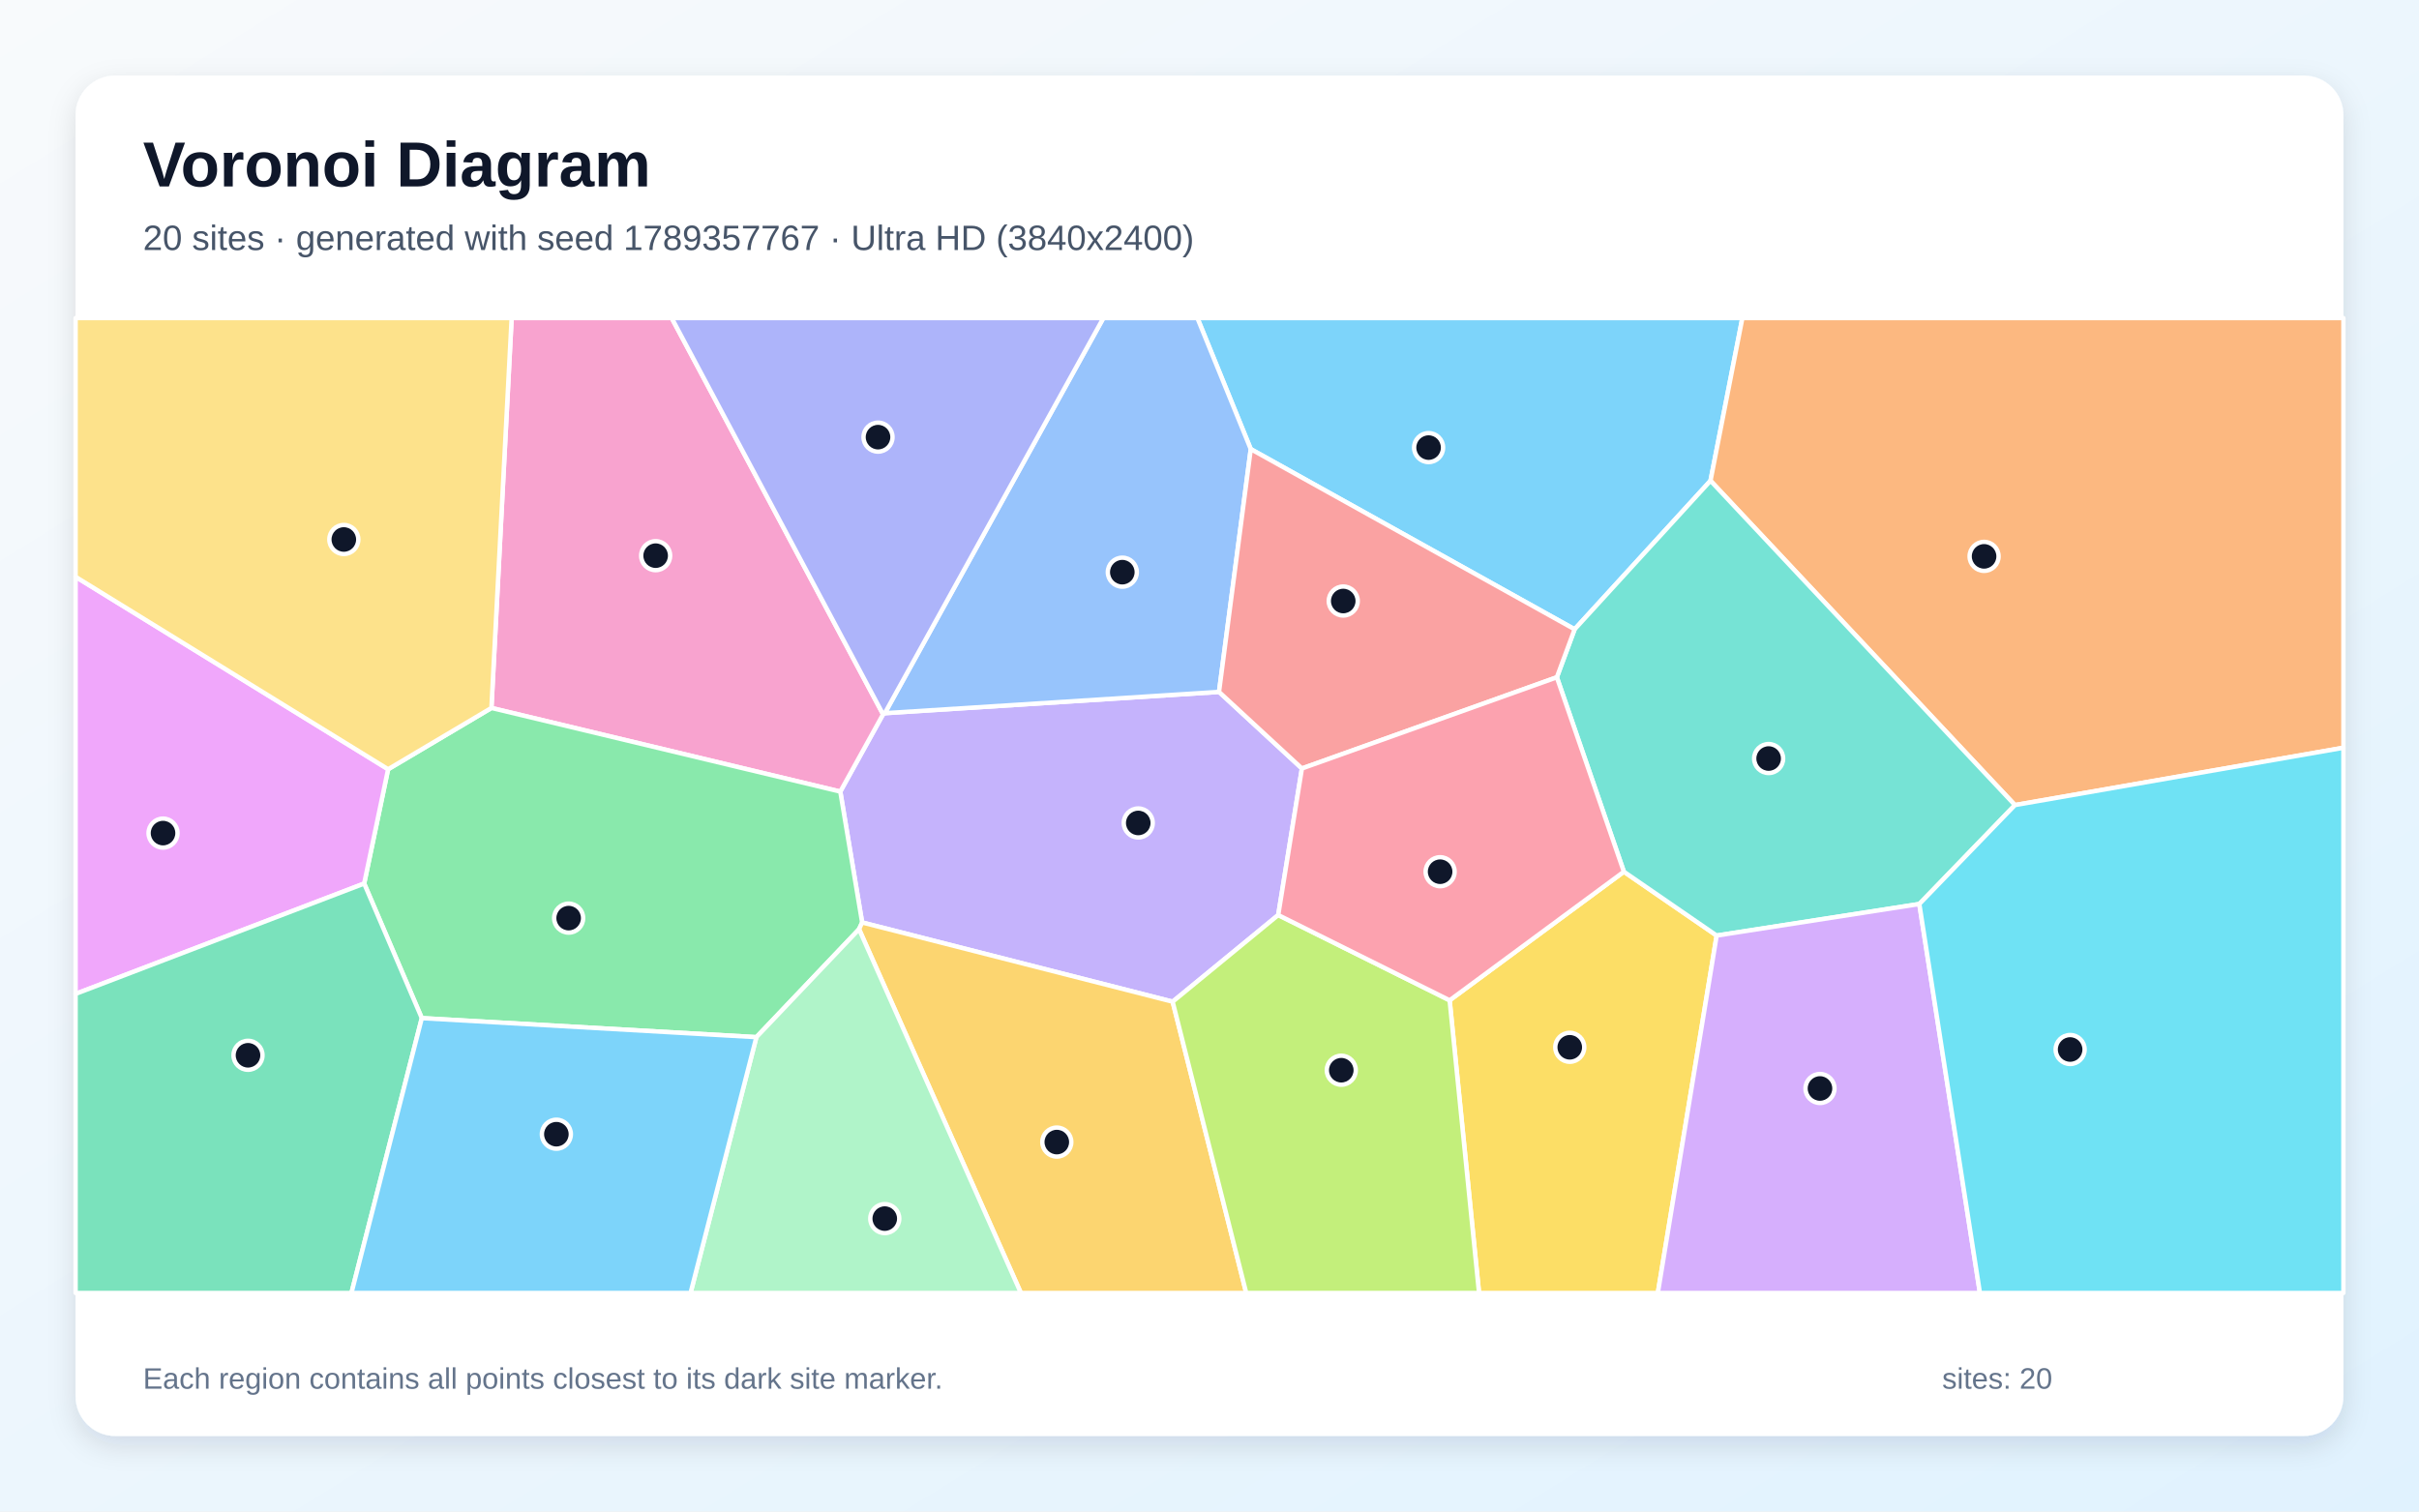
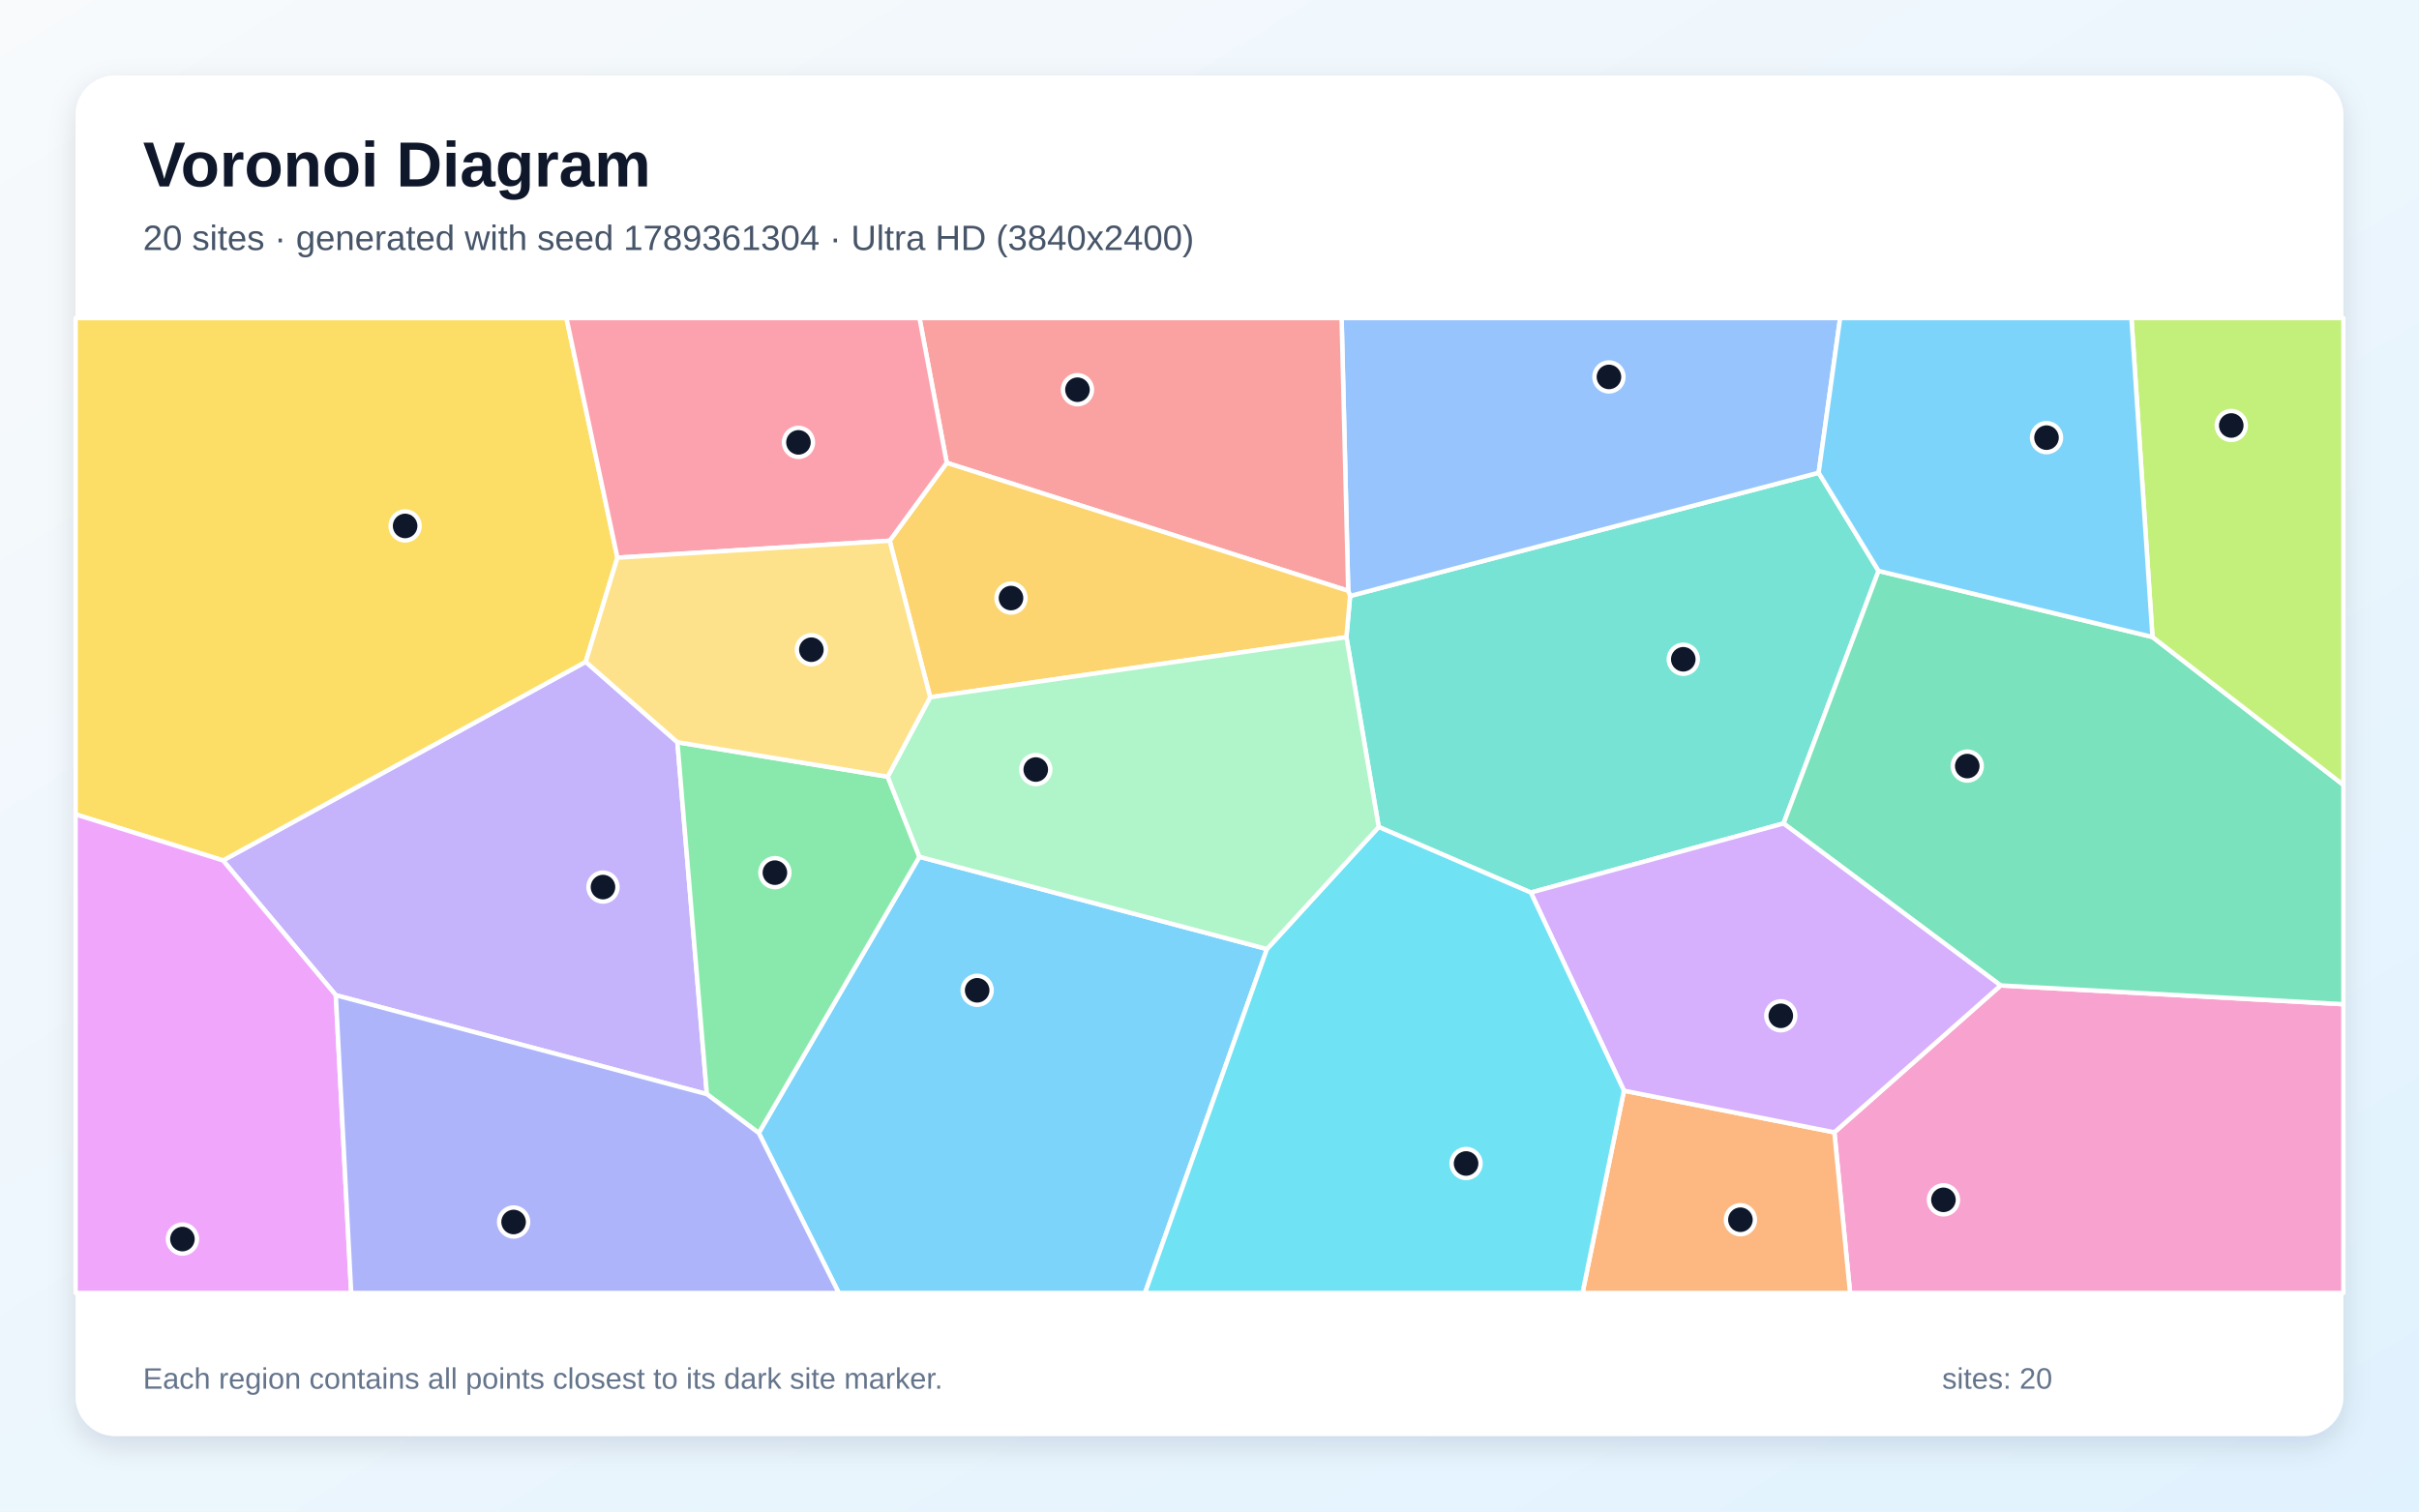
<svg xmlns="http://www.w3.org/2000/svg" width="3840" height="2400" viewBox="0 0 3840 2400" role="img" aria-labelledby="title description">
  <defs>
    <linearGradient id="background" x1="0" y1="0" x2="1" y2="1">
      <stop stop-color="#F8FAFC" />
      <stop offset="1" stop-color="#E0F2FE" />
    </linearGradient>
    <filter id="shadow" x="-5%" y="-5%" width="110%" height="110%">
      <feDropShadow dx="0" dy="15" stdDeviation="22" flood-color="#0F172A" flood-opacity=".12" />
    </filter>
  </defs>
  <rect width="3840" height="2400" fill="url(#background)" />
  <rect x="120" y="120" width="3600" height="2160" rx="63" fill="#FFFFFF" filter="url(#shadow)" />
  <g font-family="Arial, sans-serif">
    <text x="227" y="296" font-size="101" font-weight="700" fill="#0F172A">Voronoi Diagram</text>
-     <text x="227" y="397" font-size="56" fill="#475569">20 sites · generated with seed 1789357767 · Ultra HD (3840x2400)</text>
+     <text x="227" y="397" font-size="56" fill="#475569">20 sites · generated with seed 1789361304 · Ultra HD (3840x2400)</text>
  </g>
  <g stroke="#FFFFFF" stroke-width="7" stroke-linejoin="round">
-     <polygon points="2715.3,763.3 2499.6,999.2 1985.5,713.1 1900.8,505.0 2765.9,505.0" fill="#38BDF8" fill-opacity="0.65" />
-     <polygon points="2029.1,1452.9 1861.5,1590.5 1368.6,1464.7 1333.9,1256.9 1401.8,1134.2 1404.6,1132.4 1935.1,1098.6 2066.7,1220.2" fill="#A78BFA" fill-opacity="0.65" />
-     <polygon points="780.1,1124.1 812.2,505.0 1066.3,505.0 1401.8,1134.2 1333.9,1256.9" fill="#F472B6" fill-opacity="0.65" />
-     <polygon points="3198.6,1278.3 2715.3,763.3 2765.9,505.0 3720.0,505.0 3720.0,1187.3" fill="#FB923C" fill-opacity="0.65" />
-     <polygon points="2301.2,1588.3 2577.8,1384.1 2725.1,1485.5 2631.7,2053.0 2347.9,2053.0" fill="#FACC15" fill-opacity="0.65" />
-     <polygon points="1200.7,1646.8 669.6,1616.6 578.1,1402.9 616.1,1221.4 780.1,1124.1 1333.9,1256.9 1368.6,1464.7 1363.7,1475.4" fill="#4ADE80" fill-opacity="0.65" />
-     <polygon points="3046.8,1435.4 2725.1,1485.5 2577.8,1384.1 2471.4,1075.4 2499.6,999.2 2715.3,763.3 3198.6,1278.3" fill="#2DD4BF" fill-opacity="0.65" />
-     <polygon points="1935.1,1098.6 1404.6,1132.4 1751.5,505.0 1900.8,505.0 1985.5,713.1" fill="#60A5FA" fill-opacity="0.65" />
-     <polygon points="120.0,1578.1 120.0,915.9 616.1,1221.4 578.1,1402.9" fill="#E879F9" fill-opacity="0.65" />
-     <polygon points="120.0,1578.1 578.1,1402.9 669.6,1616.6 557.9,2053.0 120.0,2053.0" fill="#34D399" fill-opacity="0.65" />
-     <polygon points="2471.4,1075.4 2066.7,1220.2 1935.1,1098.6 1985.5,713.1 2499.6,999.2" fill="#F87171" fill-opacity="0.65" />
-     <polygon points="1404.6,1132.4 1401.8,1134.2 1066.3,505.0 1751.5,505.0" fill="#818CF8" fill-opacity="0.65" />
-     <polygon points="1363.7,1475.4 1368.6,1464.7 1861.5,1590.5 1978.3,2053.0 1620.6,2053.0" fill="#FBBF24" fill-opacity="0.65" />
-     <polygon points="1861.5,1590.5 2029.1,1452.9 2301.2,1588.3 2347.9,2053.0 1978.3,2053.0" fill="#A3E635" fill-opacity="0.65" />
-     <polygon points="2725.1,1485.5 3046.8,1435.4 3143.0,2053.0 2631.7,2053.0" fill="#C084FC" fill-opacity="0.65" />
-     <polygon points="2471.4,1075.4 2577.8,1384.1 2301.2,1588.3 2029.1,1452.9 2066.7,1220.2" fill="#FB7185" fill-opacity="0.65" />
-     <polygon points="3046.8,1435.4 3198.6,1278.3 3720.0,1187.3 3720.0,2053.0 3143.0,2053.0" fill="#22D3EE" fill-opacity="0.65" />
-     <polygon points="1200.7,1646.8 1363.7,1475.4 1620.6,2053.0 1096.2,2053.0" fill="#86EFAC" fill-opacity="0.65" />
-     <polygon points="616.1,1221.4 120.0,915.9 120.0,505.0 812.2,505.0 780.1,1124.1" fill="#FCD34D" fill-opacity="0.65" />
-     <polygon points="669.6,1616.6 1200.7,1646.8 1096.2,2053.0 557.9,2053.0" fill="#38BDF8" fill-opacity="0.65" />
+     <polygon points="1204.5,1799.0 1459.5,1360.4 2011.2,1506.9 1817.6,2053.0 1331.5,2053.0" fill="#38BDF8" fill-opacity="0.65" />
+     <polygon points="533.1,1580.2 354.0,1366.2 929.8,1050.8 1075.3,1178.5 1122.1,1737.3" fill="#A78BFA" fill-opacity="0.65" />
+     <polygon points="2911.9,1797.9 3175.9,1564.7 3720.0,1594.5 3720.0,2053.0 2936.9,2053.0" fill="#F472B6" fill-opacity="0.65" />
+     <polygon points="2577.9,1731.8 2911.9,1797.9 2936.9,2053.0 2512.1,2053.0" fill="#FB923C" fill-opacity="0.65" />
+     <polygon points="980.1,885.5 929.8,1050.8 354.0,1366.2 120.0,1293.1 120.0,505.0 899.2,505.0" fill="#FACC15" fill-opacity="0.65" />
+     <polygon points="1122.1,1737.3 1075.3,1178.5 1409.2,1233.2 1459.5,1360.4 1204.5,1799.0" fill="#4ADE80" fill-opacity="0.65" />
+     <polygon points="2982.1,906.5 2831.3,1307.5 2430.1,1417.2 2188.6,1313.1 2137.3,1011.7 2143.2,946.3 2887.0,750.6" fill="#2DD4BF" fill-opacity="0.65" />
+     <polygon points="2887.0,750.6 2143.2,946.3 2140.2,938.1 2129.7,505.0 2921.1,505.0" fill="#60A5FA" fill-opacity="0.65" />
+     <polygon points="120.0,1293.1 354.0,1366.2 533.1,1580.2 557.5,2053.0 120.0,2053.0" fill="#E879F9" fill-opacity="0.65" />
+     <polygon points="3175.9,1564.7 2831.3,1307.5 2982.1,906.5 3416.9,1011.4 3720.0,1246.3 3720.0,1594.5" fill="#34D399" fill-opacity="0.65" />
+     <polygon points="2140.2,938.1 1502.9,734.9 1459.6,505.0 2129.7,505.0" fill="#F87171" fill-opacity="0.65" />
+     <polygon points="533.1,1580.2 1122.1,1737.3 1204.5,1799.0 1331.5,2053.0 557.5,2053.0" fill="#818CF8" fill-opacity="0.65" />
+     <polygon points="1412.3,858.6 1502.9,734.9 2140.2,938.1 2143.2,946.3 2137.3,1011.7 1476.6,1107.1" fill="#FBBF24" fill-opacity="0.65" />
+     <polygon points="3416.9,1011.4 3383.5,505.0 3720.0,505.0 3720.0,1246.3" fill="#A3E635" fill-opacity="0.65" />
+     <polygon points="2577.9,1731.8 2430.1,1417.2 2831.3,1307.5 3175.9,1564.7 2911.9,1797.9" fill="#C084FC" fill-opacity="0.65" />
+     <polygon points="1502.9,734.9 1412.3,858.6 980.1,885.5 899.2,505.0 1459.6,505.0" fill="#FB7185" fill-opacity="0.65" />
+     <polygon points="2011.2,1506.9 2188.6,1313.1 2430.1,1417.2 2577.9,1731.8 2512.1,2053.0 1817.6,2053.0" fill="#22D3EE" fill-opacity="0.65" />
+     <polygon points="1476.6,1107.1 2137.3,1011.7 2188.6,1313.1 2011.2,1506.9 1459.5,1360.4 1409.2,1233.2" fill="#86EFAC" fill-opacity="0.65" />
+     <polygon points="1412.3,858.6 1476.6,1107.1 1409.2,1233.2 1075.3,1178.5 929.8,1050.8 980.1,885.5" fill="#FCD34D" fill-opacity="0.65" />
+     <polygon points="3416.9,1011.4 2982.1,906.5 2887.0,750.6 2921.1,505.0 3383.5,505.0" fill="#38BDF8" fill-opacity="0.65" />
  </g>
  <g>
-     <circle cx="2267.8" cy="710.7" r="23" fill="#0F172A" stroke="#FFFFFF" stroke-width="7" />
-     <circle cx="1806.9" cy="1306.7" r="23" fill="#0F172A" stroke="#FFFFFF" stroke-width="7" />
-     <circle cx="1040.8" cy="882.3" r="23" fill="#0F172A" stroke="#FFFFFF" stroke-width="7" />
-     <circle cx="3149.6" cy="883.4" r="23" fill="#0F172A" stroke="#FFFFFF" stroke-width="7" />
-     <circle cx="2491.9" cy="1662.9" r="23" fill="#0F172A" stroke="#FFFFFF" stroke-width="7" />
-     <circle cx="902.7" cy="1457.8" r="23" fill="#0F172A" stroke="#FFFFFF" stroke-width="7" />
-     <circle cx="2807.6" cy="1204.4" r="23" fill="#0F172A" stroke="#FFFFFF" stroke-width="7" />
-     <circle cx="1781.6" cy="908.5" r="23" fill="#0F172A" stroke="#FFFFFF" stroke-width="7" />
-     <circle cx="258.8" cy="1322.8" r="23" fill="#0F172A" stroke="#FFFFFF" stroke-width="7" />
-     <circle cx="393.7" cy="1675.6" r="23" fill="#0F172A" stroke="#FFFFFF" stroke-width="7" />
-     <circle cx="2132.3" cy="954.3" r="23" fill="#0F172A" stroke="#FFFFFF" stroke-width="7" />
-     <circle cx="1393.8" cy="694.1" r="23" fill="#0F172A" stroke="#FFFFFF" stroke-width="7" />
-     <circle cx="1677.6" cy="1813.4" r="23" fill="#0F172A" stroke="#FFFFFF" stroke-width="7" />
-     <circle cx="2129.2" cy="1699.3" r="23" fill="#0F172A" stroke="#FFFFFF" stroke-width="7" />
-     <circle cx="2889.1" cy="1728.3" r="23" fill="#0F172A" stroke="#FFFFFF" stroke-width="7" />
-     <circle cx="2286.1" cy="1384.1" r="23" fill="#0F172A" stroke="#FFFFFF" stroke-width="7" />
-     <circle cx="3286.2" cy="1666.4" r="23" fill="#0F172A" stroke="#FFFFFF" stroke-width="7" />
-     <circle cx="1404.5" cy="1934.9" r="23" fill="#0F172A" stroke="#FFFFFF" stroke-width="7" />
-     <circle cx="545.8" cy="856.6" r="23" fill="#0F172A" stroke="#FFFFFF" stroke-width="7" />
-     <circle cx="883.2" cy="1800.9" r="23" fill="#0F172A" stroke="#FFFFFF" stroke-width="7" />
+     <circle cx="1551.2" cy="1572.4" r="23" fill="#0F172A" stroke="#FFFFFF" stroke-width="7" />
+     <circle cx="957.2" cy="1408.5" r="23" fill="#0F172A" stroke="#FFFFFF" stroke-width="7" />
+     <circle cx="3085.1" cy="1905.1" r="23" fill="#0F172A" stroke="#FFFFFF" stroke-width="7" />
+     <circle cx="2762.8" cy="1936.7" r="23" fill="#0F172A" stroke="#FFFFFF" stroke-width="7" />
+     <circle cx="643.1" cy="835.1" r="23" fill="#0F172A" stroke="#FFFFFF" stroke-width="7" />
+     <circle cx="1230.1" cy="1385.6" r="23" fill="#0F172A" stroke="#FFFFFF" stroke-width="7" />
+     <circle cx="2672.1" cy="1046.8" r="23" fill="#0F172A" stroke="#FFFFFF" stroke-width="7" />
+     <circle cx="2554.1" cy="598.5" r="23" fill="#0F172A" stroke="#FFFFFF" stroke-width="7" />
+     <circle cx="289.6" cy="1967.4" r="23" fill="#0F172A" stroke="#FFFFFF" stroke-width="7" />
+     <circle cx="3122.9" cy="1216.4" r="23" fill="#0F172A" stroke="#FFFFFF" stroke-width="7" />
+     <circle cx="1710.4" cy="618.8" r="23" fill="#0F172A" stroke="#FFFFFF" stroke-width="7" />
+     <circle cx="815.3" cy="1940.3" r="23" fill="#0F172A" stroke="#FFFFFF" stroke-width="7" />
+     <circle cx="1604.9" cy="949.6" r="23" fill="#0F172A" stroke="#FFFFFF" stroke-width="7" />
+     <circle cx="3542.0" cy="675.6" r="23" fill="#0F172A" stroke="#FFFFFF" stroke-width="7" />
+     <circle cx="2826.9" cy="1612.9" r="23" fill="#0F172A" stroke="#FFFFFF" stroke-width="7" />
+     <circle cx="1267.5" cy="702.4" r="23" fill="#0F172A" stroke="#FFFFFF" stroke-width="7" />
+     <circle cx="2327.3" cy="1847.4" r="23" fill="#0F172A" stroke="#FFFFFF" stroke-width="7" />
+     <circle cx="1644.2" cy="1221.9" r="23" fill="#0F172A" stroke="#FFFFFF" stroke-width="7" />
+     <circle cx="1288.0" cy="1031.6" r="23" fill="#0F172A" stroke="#FFFFFF" stroke-width="7" />
+     <circle cx="3248.7" cy="694.9" r="23" fill="#0F172A" stroke="#FFFFFF" stroke-width="7" />
  </g>
  <g font-family="Arial, sans-serif" font-size="47" fill="#64748B">
    <text x="227" y="2205">Each region contains all points closest to its dark site marker.</text>
    <text x="3083" y="2205">sites: 20</text>
  </g>
</svg>
